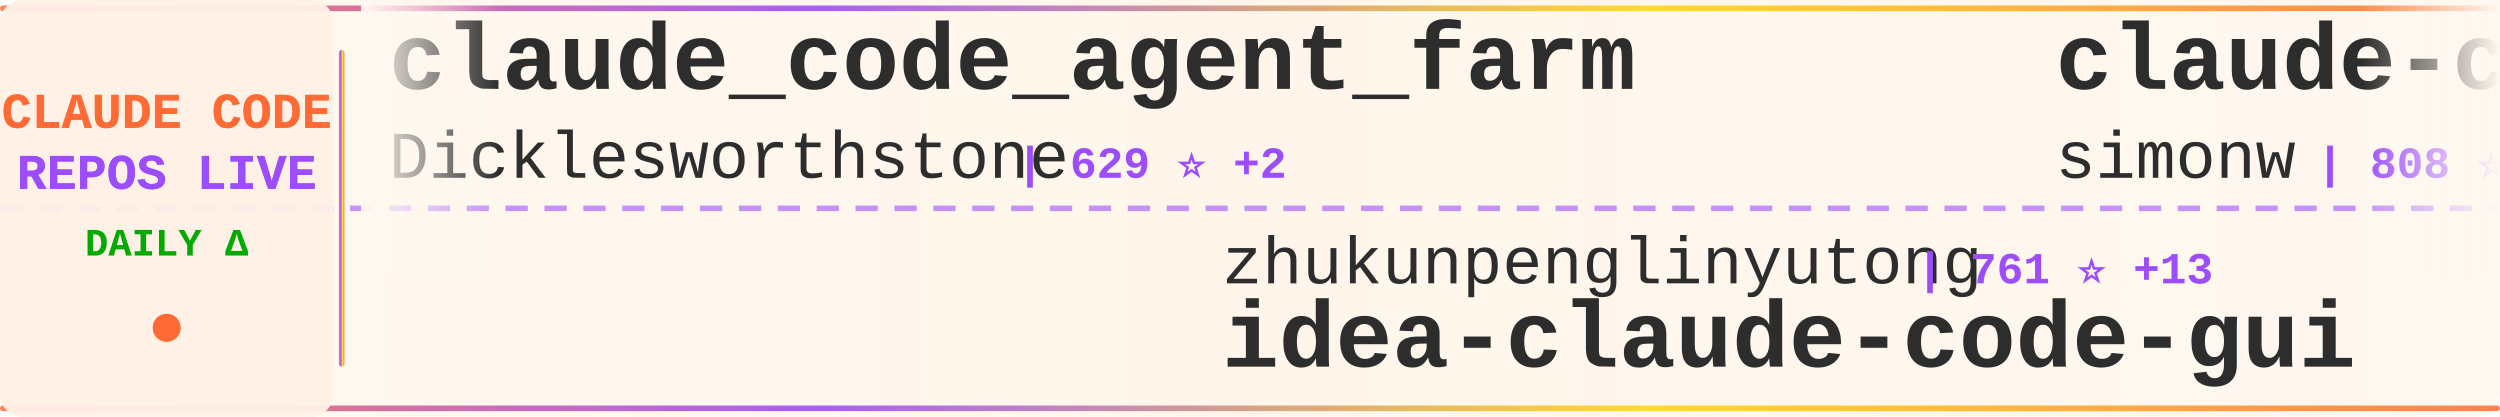
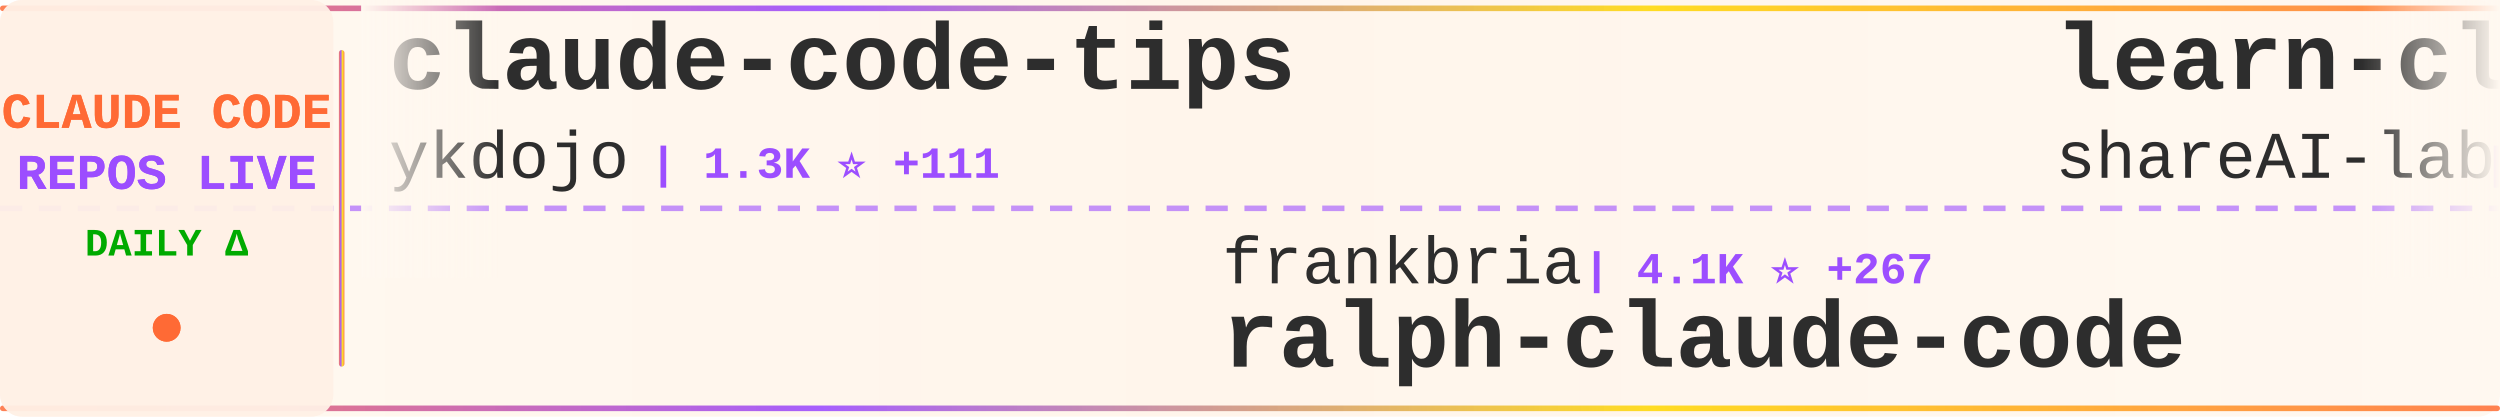
<svg xmlns="http://www.w3.org/2000/svg" width="900" height="150">
  <defs>
    <linearGradient id="tickerBg" x1="0%" y1="0%" x2="100%" y2="0%">
      <stop offset="0%" style="stop-color:#fff8f0;stop-opacity:0.98" />
      <stop offset="50%" style="stop-color:#fff5eb;stop-opacity:1" />
      <stop offset="100%" style="stop-color:#fff8f0;stop-opacity:0.98" />
    </linearGradient>
    <linearGradient id="borderGrad" x1="0%" y1="0%" x2="100%" y2="0%">
      <stop offset="0%" style="stop-color:#FF6B35;stop-opacity:0.85">
        <animate attributeName="stop-opacity" values="0.85;1;0.85" dur="2s" repeatCount="indefinite" />
      </stop>
      <stop offset="33%" style="stop-color:#9C4EFF;stop-opacity:0.9">
        <animate attributeName="stop-opacity" values="0.9;1;0.9" dur="2.2s" repeatCount="indefinite" />
      </stop>
      <stop offset="66%" style="stop-color:#FFD700;stop-opacity:0.85">
        <animate attributeName="stop-opacity" values="0.85;1;0.85" dur="1.8s" repeatCount="indefinite" />
      </stop>
      <stop offset="100%" style="stop-color:#FF6B35;stop-opacity:0.85">
        <animate attributeName="stop-opacity" values="0.85;1;0.85" dur="2s" repeatCount="indefinite" />
      </stop>
    </linearGradient>
    <filter id="textGlow">
      <feGaussianBlur stdDeviation="0.15" result="coloredBlur" />
      <feMerge>
        <feMergeNode in="coloredBlur" />
        <feMergeNode in="SourceGraphic" />
      </feMerge>
    </filter>
    <filter id="metricGlow">
      <feGaussianBlur stdDeviation="0.2" result="coloredBlur" />
      <feMerge>
        <feMergeNode in="coloredBlur" />
        <feMergeNode in="SourceGraphic" />
      </feMerge>
    </filter>
    <linearGradient id="leftFade" x1="0%" y1="0%" x2="100%" y2="0%">
      <stop offset="0%" style="stop-color:#fff8f0;stop-opacity:1" />
      <stop offset="100%" style="stop-color:#fff8f0;stop-opacity:0" />
    </linearGradient>
    <linearGradient id="rightFade" x1="0%" y1="0%" x2="100%" y2="0%">
      <stop offset="0%" style="stop-color:#fff8f0;stop-opacity:0" />
      <stop offset="100%" style="stop-color:#fff8f0;stop-opacity:1" />
    </linearGradient>
  </defs>
  <rect width="900" height="150" fill="url(#tickerBg)" rx="8" />
  <rect x="0" y="2" width="900" height="2" fill="url(#borderGrad)" rx="1" />
  <rect x="0" y="146" width="900" height="2" fill="url(#borderGrad)" rx="1" />
  <line x1="0" y1="75" x2="900" y2="75" stroke="#9C4EFF" stroke-width="2" stroke-dasharray="8 6" opacity="0.6" />
  <rect x="0" y="0" width="120" height="150" fill="#fff0e6" opacity="0.95" rx="8" />
  <text x="60" y="46" font-family="'Courier New', monospace" font-size="18" font-weight="bold" fill="#FF6B35" text-anchor="middle" filter="url(#textGlow)">
    CLAUDE CODE
  </text>
  <text x="60" y="68" font-family="'Courier New', monospace" font-size="18" font-weight="bold" fill="#9C4EFF" text-anchor="middle" filter="url(#textGlow)">
    REPOS LIVE
  </text>
  <text x="60" y="92" font-family="'Courier New', monospace" font-size="14" font-weight="bold" fill="#00aa00" text-anchor="middle">
    DAILY Δ
  </text>
  <circle cx="60" cy="118" r="5" fill="#FF6B35" filter="url(#metricGlow)">
    <animate attributeName="r" values="4;6;4" dur="1.5s" repeatCount="indefinite" />
    <animate attributeName="opacity" values="0.6;1;0.6" dur="1.5s" repeatCount="indefinite" />
  </circle>
  <rect x="122" y="18" width="2" height="114" fill="url(#borderGrad)" rx="1" />
  <clipPath id="tickerClip">
    <rect x="130" y="0" width="770" height="150" />
  </clipPath>
  <g clip-path="url(#tickerClip)">
    <g id="tickerItems">
      <animateTransform attributeName="transform" attributeType="XML" type="translate" from="0 0" to="-3000 0" dur="54s" repeatCount="indefinite" />
      <g transform="translate(0, 0)">
-         <text x="140" y="32" font-family="'Courier New', monospace" font-size="34" font-weight="bold" fill="#2d2d2d">claude_code_agent_farm</text>
-         <text x="140" y="64" font-family="'Courier New', monospace" font-size="24" font-weight="normal" fill="#2d2d2d" opacity="1.0">Dicklesworthstone</text>
-         <text x="366" y="64" font-family="'Courier New', monospace" font-size="16" font-weight="bold" fill="#9C4EFF"> | 629 ⭐ +2</text>
+         <text x="140" y="32" font-family="'Courier New', monospace" font-size="34" font-weight="bold" fill="#2d2d2d">claude-code-tips</text>
+         <text x="140" y="64" font-family="'Courier New', monospace" font-size="24" font-weight="normal" fill="#2d2d2d" opacity="1.0">ykdojo</text>
+         <text x="234" y="64" font-family="'Courier New', monospace" font-size="16" font-weight="bold" fill="#9C4EFF"> | 1.3K ⭐ +111</text>
      </g>
      <g transform="translate(300, 0)">
+         <text x="140" y="102" font-family="'Courier New', monospace" font-size="24" font-weight="normal" fill="#2d2d2d" opacity="1.0">frankbria</text>
+         <text x="270" y="102" font-family="'Courier New', monospace" font-size="16" font-weight="bold" fill="#9C4EFF"> | 4.1K ⭐ +267</text>
+         <text x="140" y="132" font-family="'Courier New', monospace" font-size="34" font-weight="bold" fill="#2d2d2d">ralph-claude-code</text>
+       </g>
+       <g transform="translate(600, 0)">
+         <text x="140" y="32" font-family="'Courier New', monospace" font-size="34" font-weight="bold" fill="#2d2d2d">learn-claude-code</text>
+         <text x="140" y="64" font-family="'Courier New', monospace" font-size="24" font-weight="normal" fill="#2d2d2d" opacity="1.0">shareAI-lab</text>
+         <text x="294" y="64" font-family="'Courier New', monospace" font-size="16" font-weight="bold" fill="#9C4EFF"> | 14.7K ⭐ +111</text>
+       </g>
+       <g transform="translate(900, 0)">
+         <text x="140" y="102" font-family="'Courier New', monospace" font-size="24" font-weight="normal" fill="#2d2d2d" opacity="1.0">disler</text>
+         <text x="234" y="102" font-family="'Courier New', monospace" font-size="16" font-weight="bold" fill="#9C4EFF"> | 2.1K ⭐ +8</text>
+         <text x="140" y="132" font-family="'Courier New', monospace" font-size="34" font-weight="bold" fill="#2d2d2d">claude-code-hooks-master...</text>
+       </g>
+       <g transform="translate(1200, 0)">
+         <text x="140" y="32" font-family="'Courier New', monospace" font-size="34" font-weight="bold" fill="#2d2d2d">claude-code-docs</text>
+         <text x="140" y="64" font-family="'Courier New', monospace" font-size="24" font-weight="normal" fill="#2d2d2d" opacity="1.0">ericbuess</text>
+         <text x="270" y="64" font-family="'Courier New', monospace" font-size="16" font-weight="bold" fill="#9C4EFF"> | 570 ⭐ +2</text>
+       </g>
+       <g transform="translate(1500, 0)">
+         <text x="140" y="102" font-family="'Courier New', monospace" font-size="24" font-weight="normal" fill="#2d2d2d" opacity="1.0">feiskyer</text>
+         <text x="258" y="102" font-family="'Courier New', monospace" font-size="16" font-weight="bold" fill="#9C4EFF"> | 1.1K ⭐ +2</text>
+         <text x="140" y="132" font-family="'Courier New', monospace" font-size="34" font-weight="bold" fill="#2d2d2d">claude-code-settings</text>
+       </g>
+       <g transform="translate(1800, 0)">
+         <text x="140" y="32" font-family="'Courier New', monospace" font-size="34" font-weight="bold" fill="#2d2d2d">Claude-Code</text>
+         <text x="140" y="64" font-family="'Courier New', monospace" font-size="24" font-weight="normal" fill="#2d2d2d" opacity="1.0">lyconear</text>
+         <text x="258" y="64" font-family="'Courier New', monospace" font-size="16" font-weight="bold" fill="#9C4EFF"> | 4 ⭐</text>
+       </g>
+       <g transform="translate(2100, 0)">
+         <text x="140" y="102" font-family="'Courier New', monospace" font-size="24" font-weight="normal" fill="#2d2d2d" opacity="1.0">anthropics</text>
+         <text x="282" y="102" font-family="'Courier New', monospace" font-size="16" font-weight="bold" fill="#9C4EFF"> | 1.2K ⭐ +10</text>
+         <text x="140" y="132" font-family="'Courier New', monospace" font-size="34" font-weight="bold" fill="#2d2d2d">claude-agent-sdk-demos</text>
+       </g>
+       <g transform="translate(2400, 0)">
+         <text x="140" y="32" font-family="'Courier New', monospace" font-size="34" font-weight="bold" fill="#2d2d2d">Claude-Code-Communicatio...</text>
+         <text x="140" y="64" font-family="'Courier New', monospace" font-size="24" font-weight="normal" fill="#2d2d2d" opacity="1.0">nishimoto265</text>
+         <text x="306" y="64" font-family="'Courier New', monospace" font-size="16" font-weight="bold" fill="#9C4EFF"> | 476 ⭐</text>
+       </g>
+       <g transform="translate(2700, 0)">
        <text x="140" y="102" font-family="'Courier New', monospace" font-size="24" font-weight="normal" fill="#2d2d2d" opacity="1.0">zhukunpenglinyutong</text>
-         <text x="390" y="102" font-family="'Courier New', monospace" font-size="16" font-weight="bold" fill="#9C4EFF"> | 761 ⭐ +13</text>
+         <text x="390" y="102" font-family="'Courier New', monospace" font-size="16" font-weight="bold" fill="#9C4EFF"> | 766 ⭐ +13</text>
        <text x="140" y="132" font-family="'Courier New', monospace" font-size="34" font-weight="bold" fill="#2d2d2d">idea-claude-code-gui</text>
      </g>
-       <g transform="translate(600, 0)">
-         <text x="140" y="32" font-family="'Courier New', monospace" font-size="34" font-weight="bold" fill="#2d2d2d">claude-code-transcripts</text>
-         <text x="140" y="64" font-family="'Courier New', monospace" font-size="24" font-weight="normal" fill="#2d2d2d" opacity="1.0">simonw</text>
-         <text x="234" y="64" font-family="'Courier New', monospace" font-size="16" font-weight="bold" fill="#9C4EFF"> | 808 ⭐ +13</text>
-       </g>
-       <g transform="translate(900, 0)">
-         <text x="140" y="102" font-family="'Courier New', monospace" font-size="24" font-weight="normal" fill="#2d2d2d" opacity="1.0">anthropics</text>
-         <text x="282" y="102" font-family="'Courier New', monospace" font-size="16" font-weight="bold" fill="#9C4EFF"> | 559 ⭐</text>
-         <text x="140" y="132" font-family="'Courier New', monospace" font-size="34" font-weight="bold" fill="#2d2d2d">claude-code-base-action</text>
-       </g>
-       <g transform="translate(1200, 0)">
-         <text x="140" y="32" font-family="'Courier New', monospace" font-size="34" font-weight="bold" fill="#2d2d2d">claude-code-guide</text>
-         <text x="140" y="64" font-family="'Courier New', monospace" font-size="24" font-weight="normal" fill="#2d2d2d" opacity="1.0">zebbern</text>
-         <text x="246" y="64" font-family="'Courier New', monospace" font-size="16" font-weight="bold" fill="#9C4EFF"> | 3.1K ⭐ +12</text>
-       </g>
-       <g transform="translate(1500, 0)">
-         <text x="140" y="102" font-family="'Courier New', monospace" font-size="24" font-weight="normal" fill="#2d2d2d" opacity="1.0">obra</text>
-         <text x="210" y="102" font-family="'Courier New', monospace" font-size="16" font-weight="bold" fill="#9C4EFF"> | 30.1K ⭐ +1.3K</text>
-         <text x="140" y="132" font-family="'Courier New', monospace" font-size="34" font-weight="bold" fill="#2d2d2d">superpowers</text>
-       </g>
-       <g transform="translate(1800, 0)">
-         <text x="140" y="32" font-family="'Courier New', monospace" font-size="34" font-weight="bold" fill="#2d2d2d">claudecodeui</text>
-         <text x="140" y="64" font-family="'Courier New', monospace" font-size="24" font-weight="normal" fill="#2d2d2d" opacity="1.0">siteboon</text>
-         <text x="258" y="64" font-family="'Courier New', monospace" font-size="16" font-weight="bold" fill="#9C4EFF"> | 5.6K ⭐ +22</text>
-       </g>
-       <g transform="translate(2100, 0)">
-         <text x="140" y="102" font-family="'Courier New', monospace" font-size="24" font-weight="normal" fill="#2d2d2d" opacity="1.0">alirezarezvani</text>
-         <text x="330" y="102" font-family="'Courier New', monospace" font-size="16" font-weight="bold" fill="#9C4EFF"> | 437 ⭐</text>
-         <text x="140" y="132" font-family="'Courier New', monospace" font-size="34" font-weight="bold" fill="#2d2d2d">claude-code-tresor</text>
-       </g>
-       <g transform="translate(2400, 0)">
-         <text x="140" y="32" font-family="'Courier New', monospace" font-size="34" font-weight="bold" fill="#2d2d2d">planning-with-files</text>
-         <text x="140" y="64" font-family="'Courier New', monospace" font-size="24" font-weight="normal" fill="#2d2d2d" opacity="1.0">OthmanAdi</text>
-         <text x="270" y="64" font-family="'Courier New', monospace" font-size="16" font-weight="bold" fill="#9C4EFF"> | 10.1K ⭐ +199</text>
-       </g>
-       <g transform="translate(2700, 0)">
-         <text x="140" y="102" font-family="'Courier New', monospace" font-size="24" font-weight="normal" fill="#2d2d2d" opacity="1.0">manzaltu</text>
-         <text x="258" y="102" font-family="'Courier New', monospace" font-size="16" font-weight="bold" fill="#9C4EFF"> | 1.3K ⭐ +3</text>
-         <text x="140" y="132" font-family="'Courier New', monospace" font-size="34" font-weight="bold" fill="#2d2d2d">claude-code-ide.el</text>
-       </g>
      <g transform="translate(3000, 0)">
-         <text x="140" y="32" font-family="'Courier New', monospace" font-size="34" font-weight="bold" fill="#2d2d2d">claude_code_agent_farm</text>
-         <text x="140" y="64" font-family="'Courier New', monospace" font-size="24" font-weight="normal" fill="#2d2d2d" opacity="1.0">Dicklesworthstone</text>
-         <text x="366" y="64" font-family="'Courier New', monospace" font-size="16" font-weight="bold" fill="#9C4EFF"> | 629 ⭐ +2</text>
+         <text x="140" y="32" font-family="'Courier New', monospace" font-size="34" font-weight="bold" fill="#2d2d2d">claude-code-tips</text>
+         <text x="140" y="64" font-family="'Courier New', monospace" font-size="24" font-weight="normal" fill="#2d2d2d" opacity="1.0">ykdojo</text>
+         <text x="234" y="64" font-family="'Courier New', monospace" font-size="16" font-weight="bold" fill="#9C4EFF"> | 1.3K ⭐ +111</text>
      </g>
      <g transform="translate(3300, 0)">
-         <text x="140" y="102" font-family="'Courier New', monospace" font-size="24" font-weight="normal" fill="#2d2d2d" opacity="1.0">zhukunpenglinyutong</text>
-         <text x="390" y="102" font-family="'Courier New', monospace" font-size="16" font-weight="bold" fill="#9C4EFF"> | 761 ⭐ +13</text>
-         <text x="140" y="132" font-family="'Courier New', monospace" font-size="34" font-weight="bold" fill="#2d2d2d">idea-claude-code-gui</text>
+         <text x="140" y="102" font-family="'Courier New', monospace" font-size="24" font-weight="normal" fill="#2d2d2d" opacity="1.0">frankbria</text>
+         <text x="270" y="102" font-family="'Courier New', monospace" font-size="16" font-weight="bold" fill="#9C4EFF"> | 4.1K ⭐ +267</text>
+         <text x="140" y="132" font-family="'Courier New', monospace" font-size="34" font-weight="bold" fill="#2d2d2d">ralph-claude-code</text>
      </g>
      <g transform="translate(3600, 0)">
-         <text x="140" y="32" font-family="'Courier New', monospace" font-size="34" font-weight="bold" fill="#2d2d2d">claude-code-transcripts</text>
-         <text x="140" y="64" font-family="'Courier New', monospace" font-size="24" font-weight="normal" fill="#2d2d2d" opacity="1.0">simonw</text>
-         <text x="234" y="64" font-family="'Courier New', monospace" font-size="16" font-weight="bold" fill="#9C4EFF"> | 808 ⭐ +13</text>
+         <text x="140" y="32" font-family="'Courier New', monospace" font-size="34" font-weight="bold" fill="#2d2d2d">learn-claude-code</text>
+         <text x="140" y="64" font-family="'Courier New', monospace" font-size="24" font-weight="normal" fill="#2d2d2d" opacity="1.0">shareAI-lab</text>
+         <text x="294" y="64" font-family="'Courier New', monospace" font-size="16" font-weight="bold" fill="#9C4EFF"> | 14.7K ⭐ +111</text>
      </g>
      <g transform="translate(3900, 0)">
-         <text x="140" y="102" font-family="'Courier New', monospace" font-size="24" font-weight="normal" fill="#2d2d2d" opacity="1.0">anthropics</text>
-         <text x="282" y="102" font-family="'Courier New', monospace" font-size="16" font-weight="bold" fill="#9C4EFF"> | 559 ⭐</text>
-         <text x="140" y="132" font-family="'Courier New', monospace" font-size="34" font-weight="bold" fill="#2d2d2d">claude-code-base-action</text>
+         <text x="140" y="102" font-family="'Courier New', monospace" font-size="24" font-weight="normal" fill="#2d2d2d" opacity="1.0">disler</text>
+         <text x="234" y="102" font-family="'Courier New', monospace" font-size="16" font-weight="bold" fill="#9C4EFF"> | 2.1K ⭐ +8</text>
+         <text x="140" y="132" font-family="'Courier New', monospace" font-size="34" font-weight="bold" fill="#2d2d2d">claude-code-hooks-master...</text>
      </g>
    </g>
  </g>
  <rect x="130" y="0" width="50" height="100" fill="url(#leftFade)" />
  <rect x="850" y="0" width="50" height="100" fill="url(#rightFade)" />
</svg>
